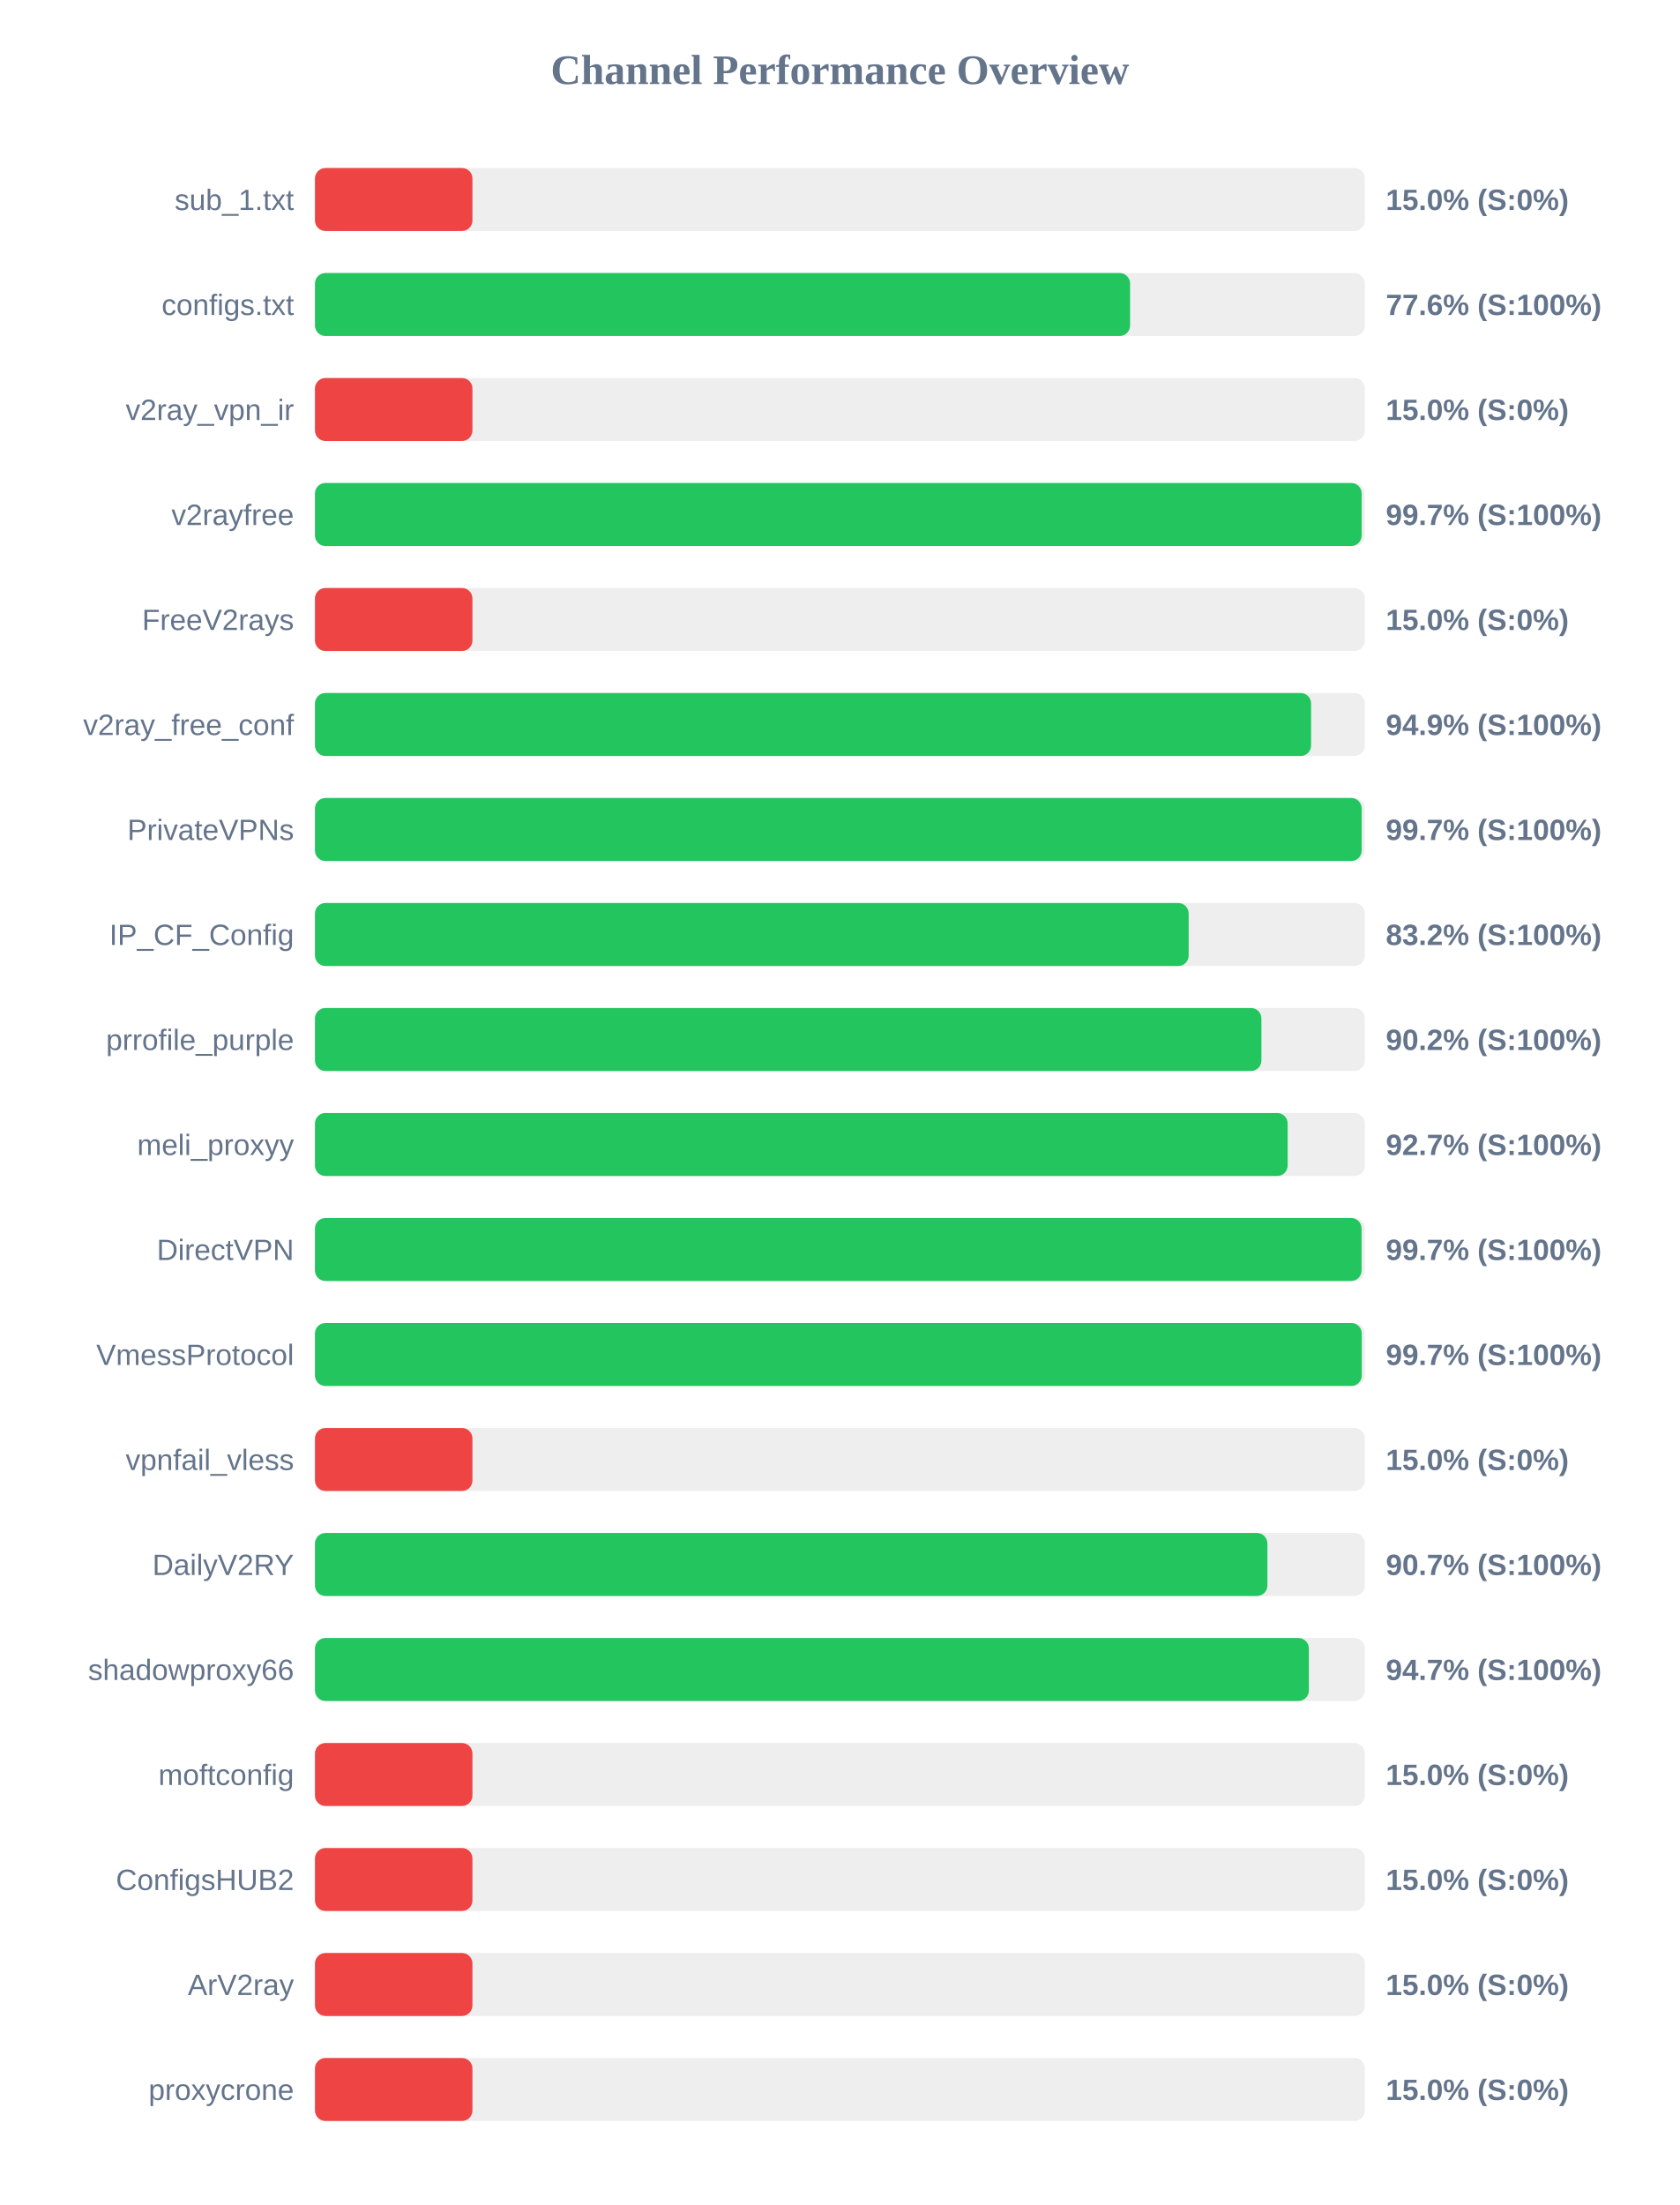
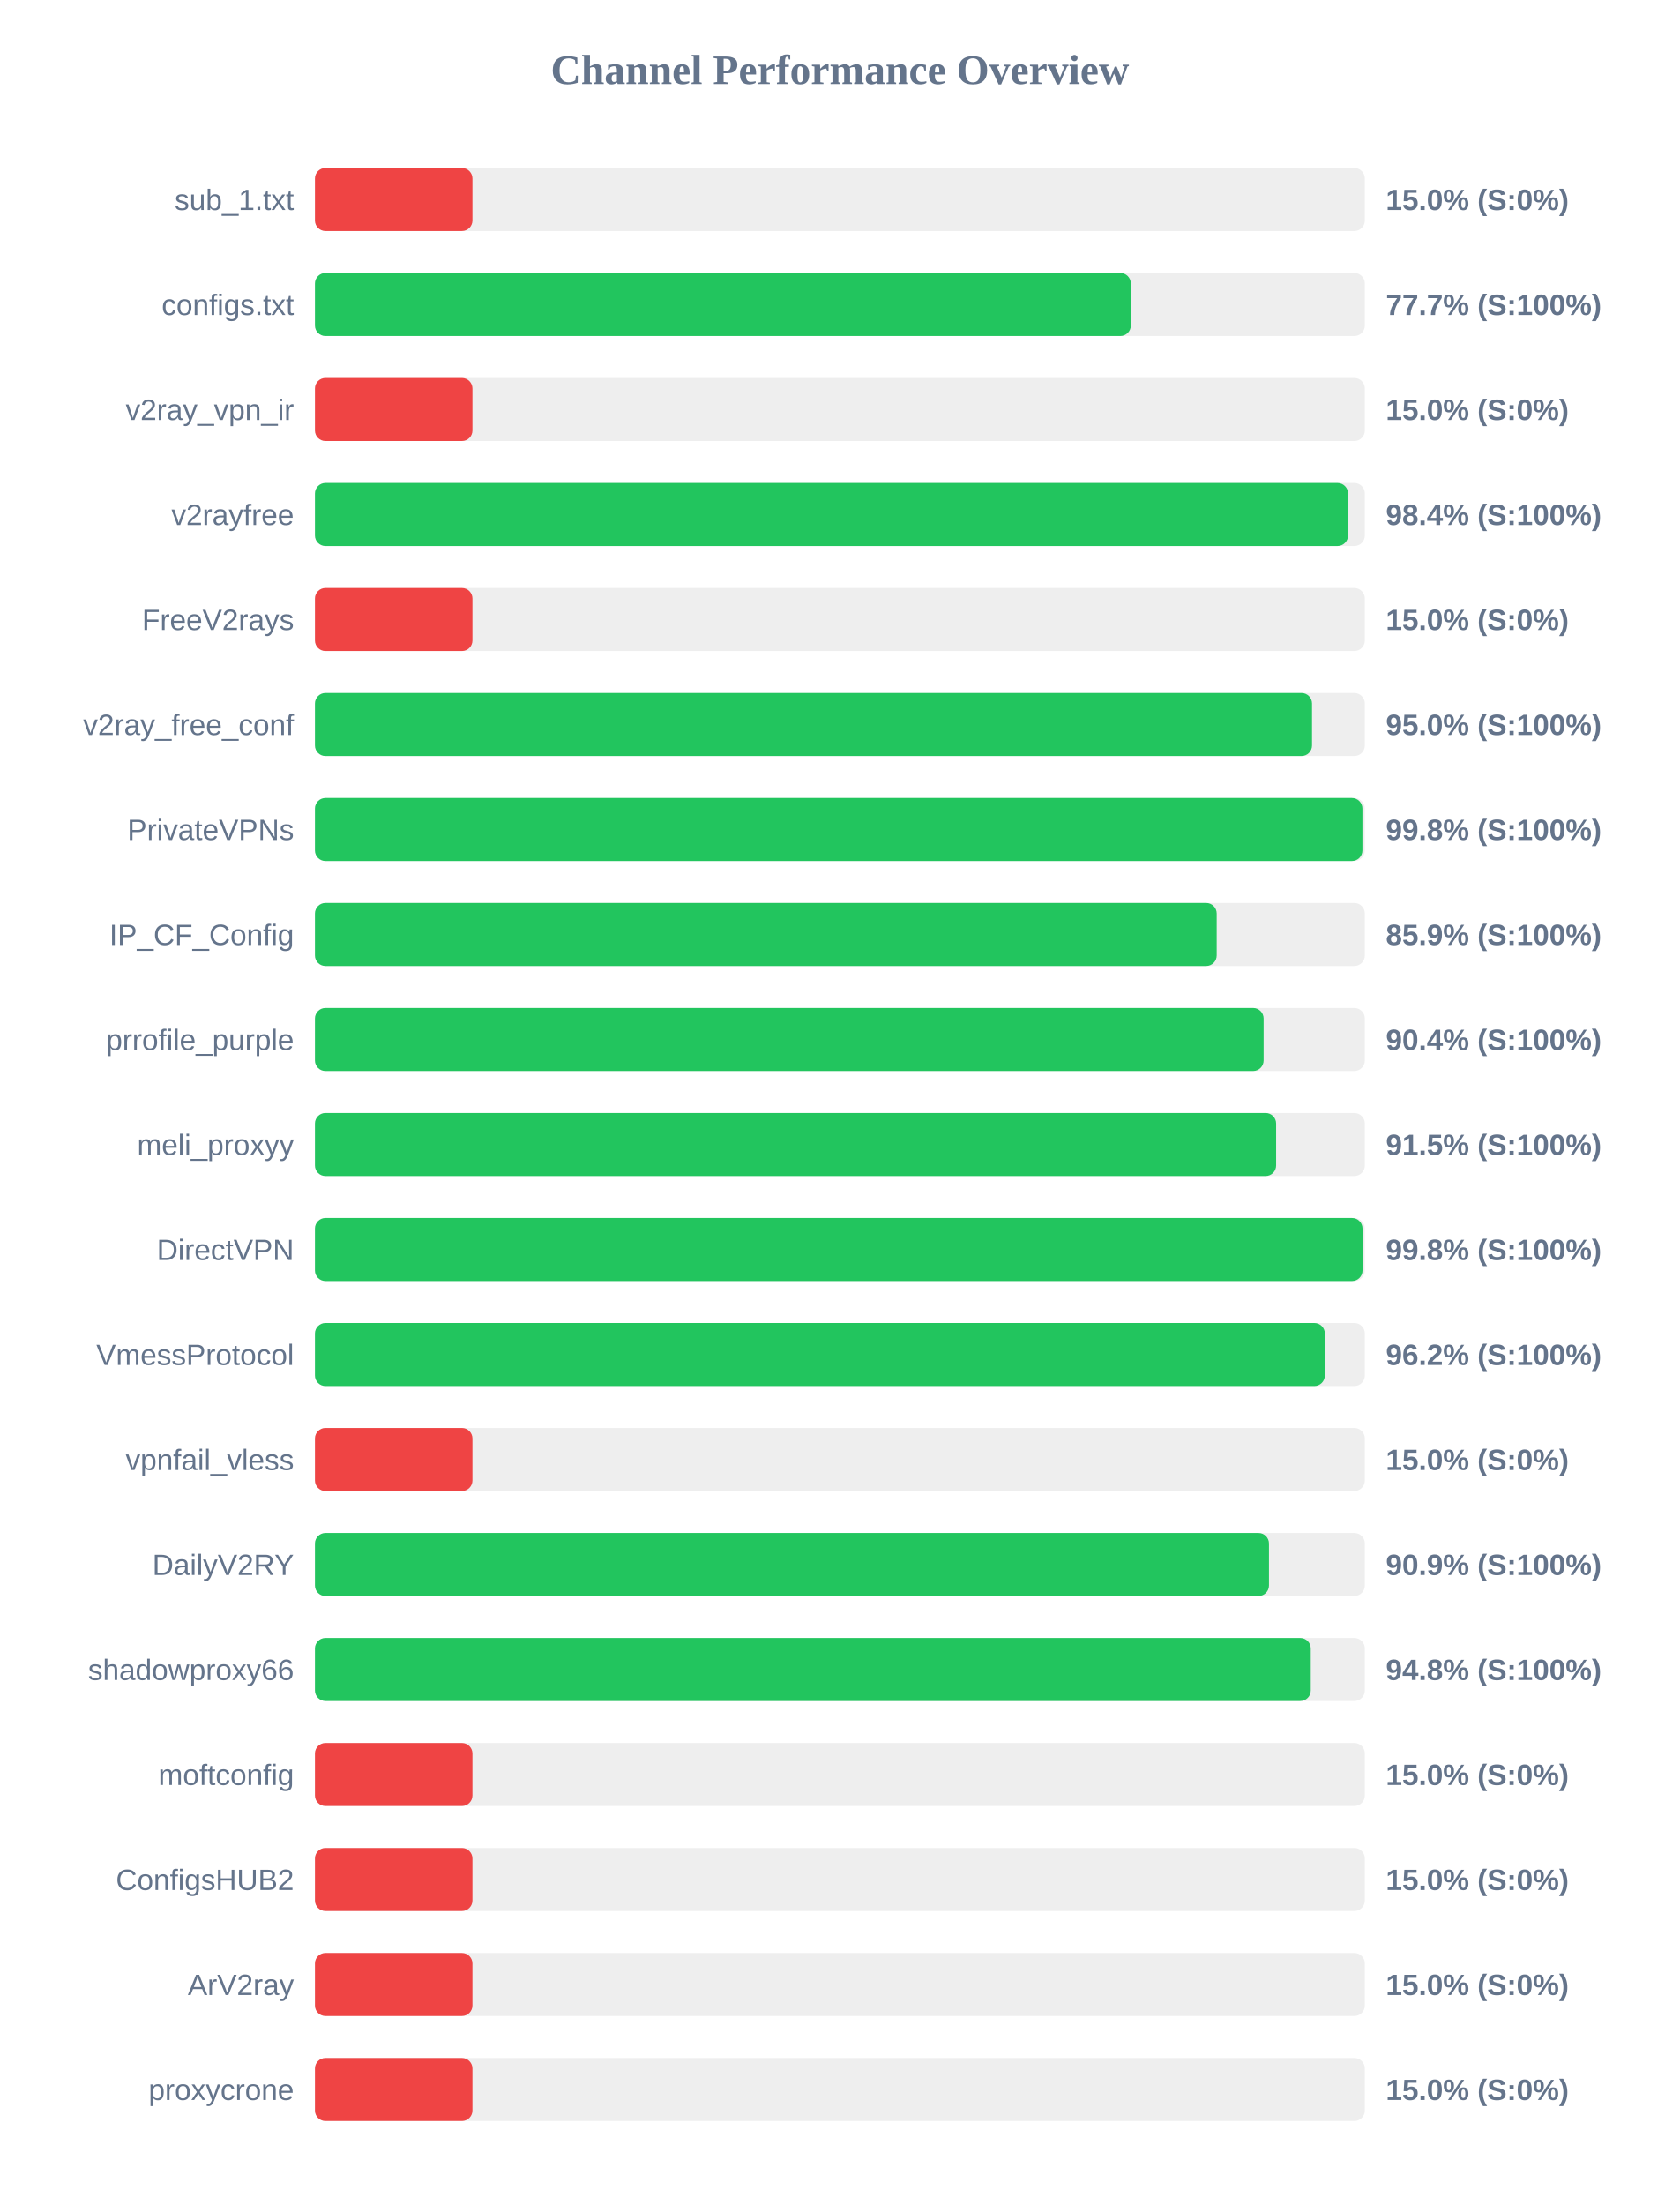
<svg xmlns="http://www.w3.org/2000/svg" width="800" height="1050" version="1.1">
  <style>
        .row { font: 14px Arial; fill: #64748b; }
        .score { font: bold 14px Arial; fill: #64748b; }
    </style>
  <text x="400" y="40" text-anchor="middle" font-size="20px" font-weight="bold" fill="#64748b">Channel Performance Overview</text>
  <rect x="150" y="80" width="500" height="30" fill="#eee" rx="5" />
  <rect x="150" y="80" width="75.0" height="30" fill="#ef4444" rx="5" />
  <text x="140" y="100" text-anchor="end" class="row">sub_1.txt</text>
  <text x="660" y="100" text-anchor="start" class="score">15.0% (S:0%)</text>
  <rect x="150" y="130" width="500" height="30" fill="#eee" rx="5" />
-   <rect x="150" y="130" width="388.2" height="30" fill="#22c55e" rx="5" />
+   <rect x="150" y="130" width="388.55" height="30" fill="#22c55e" rx="5" />
  <text x="140" y="150" text-anchor="end" class="row">configs.txt</text>
-   <text x="660" y="150" text-anchor="start" class="score">77.6% (S:100%)</text>
+   <text x="660" y="150" text-anchor="start" class="score">77.7% (S:100%)</text>
  <rect x="150" y="180" width="500" height="30" fill="#eee" rx="5" />
  <rect x="150" y="180" width="75.0" height="30" fill="#ef4444" rx="5" />
  <text x="140" y="200" text-anchor="end" class="row">v2ray_vpn_ir</text>
  <text x="660" y="200" text-anchor="start" class="score">15.0% (S:0%)</text>
  <rect x="150" y="230" width="500" height="30" fill="#eee" rx="5" />
-   <rect x="150" y="230" width="498.5" height="30" fill="#22c55e" rx="5" />
+   <rect x="150" y="230" width="492.0" height="30" fill="#22c55e" rx="5" />
  <text x="140" y="250" text-anchor="end" class="row">v2rayfree</text>
-   <text x="660" y="250" text-anchor="start" class="score">99.7% (S:100%)</text>
+   <text x="660" y="250" text-anchor="start" class="score">98.4% (S:100%)</text>
  <rect x="150" y="280" width="500" height="30" fill="#eee" rx="5" />
  <rect x="150" y="280" width="75.0" height="30" fill="#ef4444" rx="5" />
  <text x="140" y="300" text-anchor="end" class="row">FreeV2rays</text>
  <text x="660" y="300" text-anchor="start" class="score">15.0% (S:0%)</text>
  <rect x="150" y="330" width="500" height="30" fill="#eee" rx="5" />
-   <rect x="150" y="330" width="474.4" height="30" fill="#22c55e" rx="5" />
+   <rect x="150" y="330" width="474.85" height="30" fill="#22c55e" rx="5" />
  <text x="140" y="350" text-anchor="end" class="row">v2ray_free_conf</text>
-   <text x="660" y="350" text-anchor="start" class="score">94.9% (S:100%)</text>
+   <text x="660" y="350" text-anchor="start" class="score">95.0% (S:100%)</text>
  <rect x="150" y="380" width="500" height="30" fill="#eee" rx="5" />
-   <rect x="150" y="380" width="498.5" height="30" fill="#22c55e" rx="5" />
+   <rect x="150" y="380" width="498.85" height="30" fill="#22c55e" rx="5" />
  <text x="140" y="400" text-anchor="end" class="row">PrivateVPNs</text>
-   <text x="660" y="400" text-anchor="start" class="score">99.7% (S:100%)</text>
+   <text x="660" y="400" text-anchor="start" class="score">99.8% (S:100%)</text>
  <rect x="150" y="430" width="500" height="30" fill="#eee" rx="5" />
-   <rect x="150" y="430" width="416.1" height="30" fill="#22c55e" rx="5" />
+   <rect x="150" y="430" width="429.45" height="30" fill="#22c55e" rx="5" />
  <text x="140" y="450" text-anchor="end" class="row">IP_CF_Config</text>
-   <text x="660" y="450" text-anchor="start" class="score">83.2% (S:100%)</text>
+   <text x="660" y="450" text-anchor="start" class="score">85.9% (S:100%)</text>
  <rect x="150" y="480" width="500" height="30" fill="#eee" rx="5" />
-   <rect x="150" y="480" width="450.75" height="30" fill="#22c55e" rx="5" />
+   <rect x="150" y="480" width="451.8" height="30" fill="#22c55e" rx="5" />
  <text x="140" y="500" text-anchor="end" class="row">prrofile_purple</text>
-   <text x="660" y="500" text-anchor="start" class="score">90.2% (S:100%)</text>
+   <text x="660" y="500" text-anchor="start" class="score">90.4% (S:100%)</text>
  <rect x="150" y="530" width="500" height="30" fill="#eee" rx="5" />
-   <rect x="150" y="530" width="463.25" height="30" fill="#22c55e" rx="5" />
+   <rect x="150" y="530" width="457.75" height="30" fill="#22c55e" rx="5" />
  <text x="140" y="550" text-anchor="end" class="row">meli_proxyy</text>
-   <text x="660" y="550" text-anchor="start" class="score">92.7% (S:100%)</text>
+   <text x="660" y="550" text-anchor="start" class="score">91.5% (S:100%)</text>
  <rect x="150" y="580" width="500" height="30" fill="#eee" rx="5" />
-   <rect x="150" y="580" width="498.45" height="30" fill="#22c55e" rx="5" />
+   <rect x="150" y="580" width="498.9" height="30" fill="#22c55e" rx="5" />
  <text x="140" y="600" text-anchor="end" class="row">DirectVPN</text>
-   <text x="660" y="600" text-anchor="start" class="score">99.7% (S:100%)</text>
+   <text x="660" y="600" text-anchor="start" class="score">99.8% (S:100%)</text>
  <rect x="150" y="630" width="500" height="30" fill="#eee" rx="5" />
-   <rect x="150" y="630" width="498.55" height="30" fill="#22c55e" rx="5" />
+   <rect x="150" y="630" width="480.95" height="30" fill="#22c55e" rx="5" />
  <text x="140" y="650" text-anchor="end" class="row">VmessProtocol</text>
-   <text x="660" y="650" text-anchor="start" class="score">99.7% (S:100%)</text>
+   <text x="660" y="650" text-anchor="start" class="score">96.2% (S:100%)</text>
  <rect x="150" y="680" width="500" height="30" fill="#eee" rx="5" />
  <rect x="150" y="680" width="75.0" height="30" fill="#ef4444" rx="5" />
  <text x="140" y="700" text-anchor="end" class="row">vpnfail_vless</text>
  <text x="660" y="700" text-anchor="start" class="score">15.0% (S:0%)</text>
  <rect x="150" y="730" width="500" height="30" fill="#eee" rx="5" />
-   <rect x="150" y="730" width="453.6" height="30" fill="#22c55e" rx="5" />
+   <rect x="150" y="730" width="454.35" height="30" fill="#22c55e" rx="5" />
  <text x="140" y="750" text-anchor="end" class="row">DailyV2RY</text>
-   <text x="660" y="750" text-anchor="start" class="score">90.7% (S:100%)</text>
+   <text x="660" y="750" text-anchor="start" class="score">90.9% (S:100%)</text>
  <rect x="150" y="780" width="500" height="30" fill="#eee" rx="5" />
-   <rect x="150" y="780" width="473.35" height="30" fill="#22c55e" rx="5" />
+   <rect x="150" y="780" width="474.25" height="30" fill="#22c55e" rx="5" />
  <text x="140" y="800" text-anchor="end" class="row">shadowproxy66</text>
-   <text x="660" y="800" text-anchor="start" class="score">94.7% (S:100%)</text>
+   <text x="660" y="800" text-anchor="start" class="score">94.8% (S:100%)</text>
  <rect x="150" y="830" width="500" height="30" fill="#eee" rx="5" />
  <rect x="150" y="830" width="75.0" height="30" fill="#ef4444" rx="5" />
  <text x="140" y="850" text-anchor="end" class="row">moftconfig</text>
  <text x="660" y="850" text-anchor="start" class="score">15.0% (S:0%)</text>
  <rect x="150" y="880" width="500" height="30" fill="#eee" rx="5" />
  <rect x="150" y="880" width="75.0" height="30" fill="#ef4444" rx="5" />
  <text x="140" y="900" text-anchor="end" class="row">ConfigsHUB2</text>
  <text x="660" y="900" text-anchor="start" class="score">15.0% (S:0%)</text>
  <rect x="150" y="930" width="500" height="30" fill="#eee" rx="5" />
  <rect x="150" y="930" width="75.0" height="30" fill="#ef4444" rx="5" />
  <text x="140" y="950" text-anchor="end" class="row">ArV2ray</text>
  <text x="660" y="950" text-anchor="start" class="score">15.0% (S:0%)</text>
  <rect x="150" y="980" width="500" height="30" fill="#eee" rx="5" />
  <rect x="150" y="980" width="75.0" height="30" fill="#ef4444" rx="5" />
  <text x="140" y="1000" text-anchor="end" class="row">proxycrone</text>
  <text x="660" y="1000" text-anchor="start" class="score">15.0% (S:0%)</text>
</svg>
